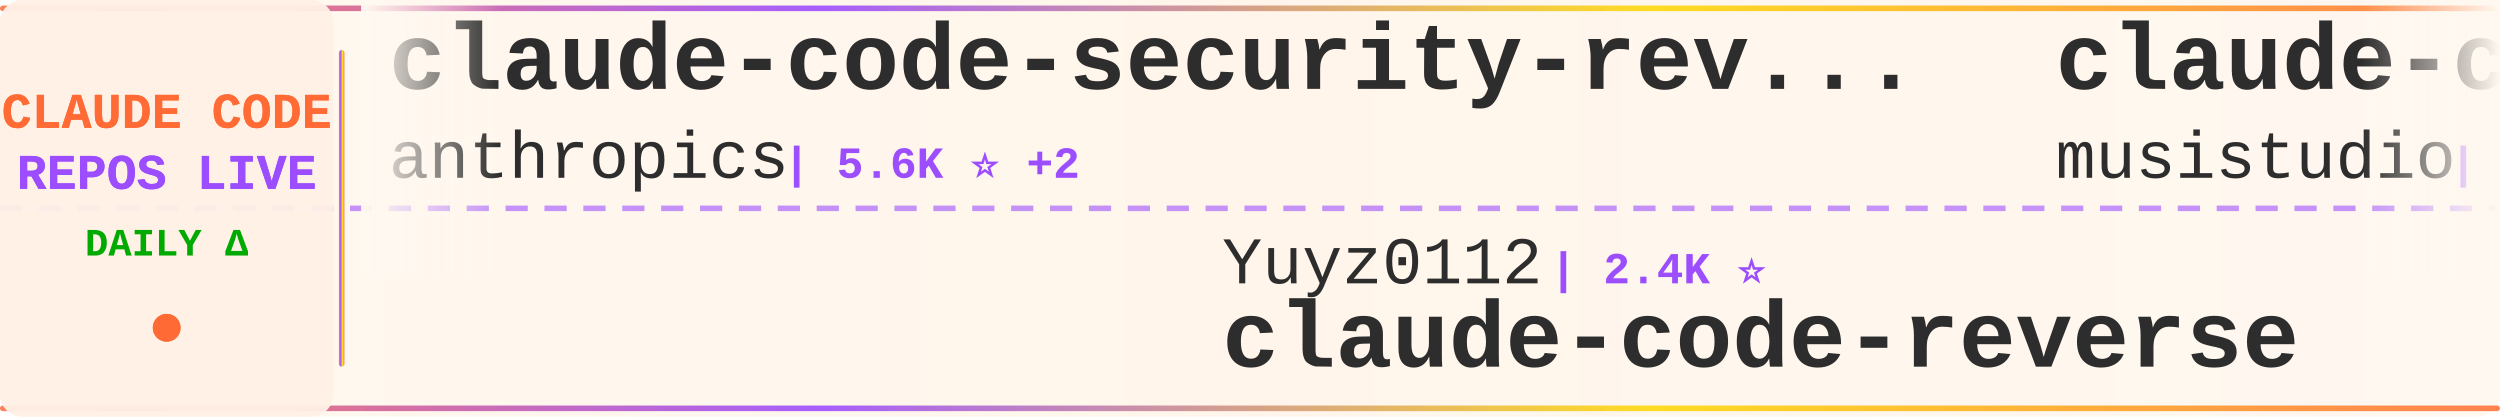
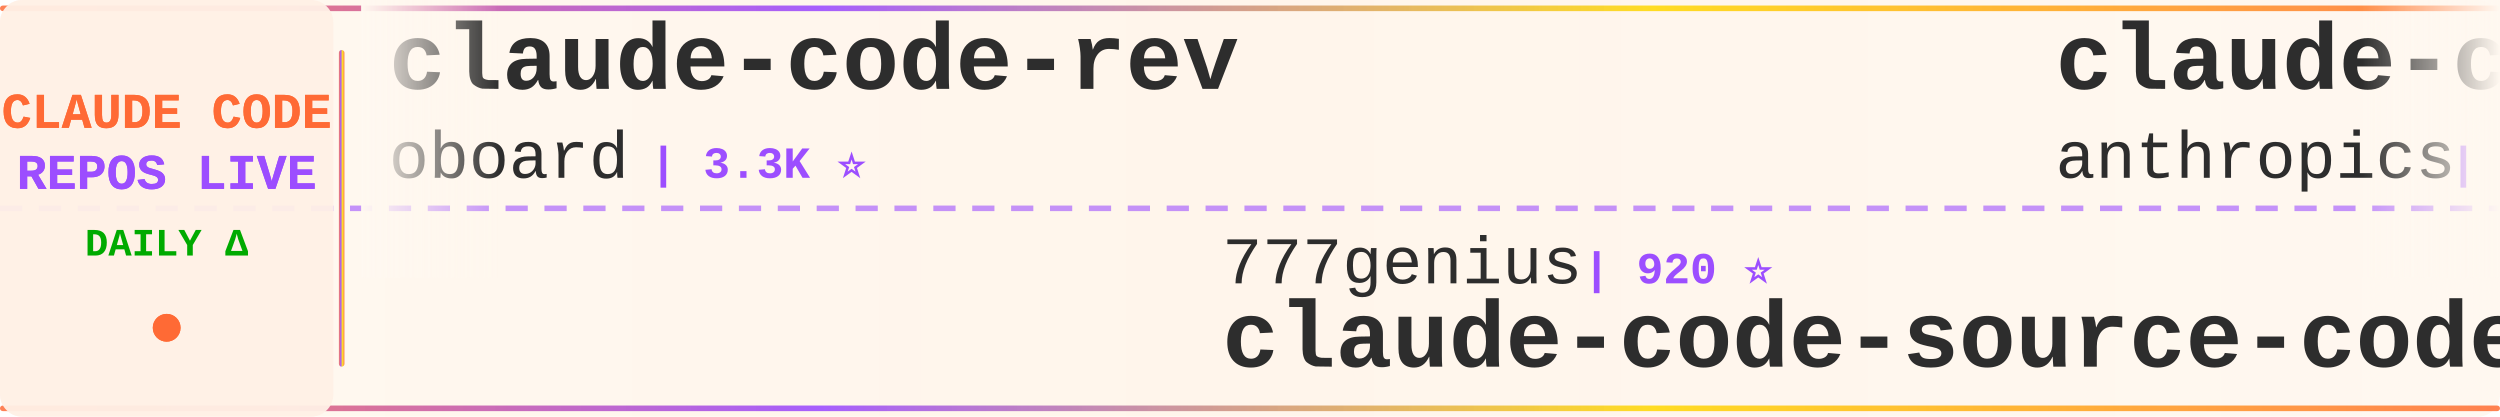
<svg xmlns="http://www.w3.org/2000/svg" width="900" height="150">
  <defs>
    <linearGradient id="tickerBg" x1="0%" y1="0%" x2="100%" y2="0%">
      <stop offset="0%" style="stop-color:#fff8f0;stop-opacity:0.98" />
      <stop offset="50%" style="stop-color:#fff5eb;stop-opacity:1" />
      <stop offset="100%" style="stop-color:#fff8f0;stop-opacity:0.98" />
    </linearGradient>
    <linearGradient id="borderGrad" x1="0%" y1="0%" x2="100%" y2="0%">
      <stop offset="0%" style="stop-color:#FF6B35;stop-opacity:0.85">
        <animate attributeName="stop-opacity" values="0.85;1;0.85" dur="2s" repeatCount="indefinite" />
      </stop>
      <stop offset="33%" style="stop-color:#9C4EFF;stop-opacity:0.9">
        <animate attributeName="stop-opacity" values="0.9;1;0.9" dur="2.2s" repeatCount="indefinite" />
      </stop>
      <stop offset="66%" style="stop-color:#FFD700;stop-opacity:0.85">
        <animate attributeName="stop-opacity" values="0.85;1;0.85" dur="1.8s" repeatCount="indefinite" />
      </stop>
      <stop offset="100%" style="stop-color:#FF6B35;stop-opacity:0.85">
        <animate attributeName="stop-opacity" values="0.85;1;0.85" dur="2s" repeatCount="indefinite" />
      </stop>
    </linearGradient>
    <filter id="textGlow">
      <feGaussianBlur stdDeviation="0.15" result="coloredBlur" />
      <feMerge>
        <feMergeNode in="coloredBlur" />
        <feMergeNode in="SourceGraphic" />
      </feMerge>
    </filter>
    <filter id="metricGlow">
      <feGaussianBlur stdDeviation="0.2" result="coloredBlur" />
      <feMerge>
        <feMergeNode in="coloredBlur" />
        <feMergeNode in="SourceGraphic" />
      </feMerge>
    </filter>
    <linearGradient id="leftFade" x1="0%" y1="0%" x2="100%" y2="0%">
      <stop offset="0%" style="stop-color:#fff8f0;stop-opacity:1" />
      <stop offset="100%" style="stop-color:#fff8f0;stop-opacity:0" />
    </linearGradient>
    <linearGradient id="rightFade" x1="0%" y1="0%" x2="100%" y2="0%">
      <stop offset="0%" style="stop-color:#fff8f0;stop-opacity:0" />
      <stop offset="100%" style="stop-color:#fff8f0;stop-opacity:1" />
    </linearGradient>
  </defs>
  <rect width="900" height="150" fill="url(#tickerBg)" rx="8" />
  <rect x="0" y="2" width="900" height="2" fill="url(#borderGrad)" rx="1" />
  <rect x="0" y="146" width="900" height="2" fill="url(#borderGrad)" rx="1" />
  <line x1="0" y1="75" x2="900" y2="75" stroke="#9C4EFF" stroke-width="2" stroke-dasharray="8 6" opacity="0.6" />
  <rect x="0" y="0" width="120" height="150" fill="#fff0e6" opacity="0.95" rx="8" />
  <text x="60" y="46" font-family="'Courier New', monospace" font-size="18" font-weight="bold" fill="#FF6B35" text-anchor="middle" filter="url(#textGlow)">
    CLAUDE CODE
  </text>
  <text x="60" y="68" font-family="'Courier New', monospace" font-size="18" font-weight="bold" fill="#9C4EFF" text-anchor="middle" filter="url(#textGlow)">
    REPOS LIVE
  </text>
  <text x="60" y="92" font-family="'Courier New', monospace" font-size="14" font-weight="bold" fill="#00aa00" text-anchor="middle">
    DAILY Δ
  </text>
  <circle cx="60" cy="118" r="5" fill="#FF6B35" filter="url(#metricGlow)">
    <animate attributeName="r" values="4;6;4" dur="1.5s" repeatCount="indefinite" />
    <animate attributeName="opacity" values="0.6;1;0.6" dur="1.5s" repeatCount="indefinite" />
  </circle>
  <rect x="122" y="18" width="2" height="114" fill="url(#borderGrad)" rx="1" />
  <clipPath id="tickerClip">
    <rect x="130" y="0" width="770" height="150" />
  </clipPath>
  <g clip-path="url(#tickerClip)">
    <g id="tickerItems">
      <animateTransform attributeName="transform" attributeType="XML" type="translate" from="0 0" to="-3000 0" dur="54s" repeatCount="indefinite" />
      <g transform="translate(0, 0)">
-         <text x="140" y="32" font-family="'Courier New', monospace" font-size="34" font-weight="bold" fill="#2d2d2d">claude-code-security-rev...</text>
-         <text x="140" y="64" font-family="'Courier New', monospace" font-size="24" font-weight="normal" fill="#2d2d2d" opacity="1.0">anthropics</text>
-         <text x="282" y="64" font-family="'Courier New', monospace" font-size="16" font-weight="bold" fill="#9C4EFF"> | 5.6K ⭐ +2</text>
+         <text x="140" y="32" font-family="'Courier New', monospace" font-size="34" font-weight="bold" fill="#2d2d2d">claude-code-rev</text>
+         <text x="140" y="64" font-family="'Courier New', monospace" font-size="24" font-weight="normal" fill="#2d2d2d" opacity="1.0">oboard</text>
+         <text x="234" y="64" font-family="'Courier New', monospace" font-size="16" font-weight="bold" fill="#9C4EFF"> | 3.3K ⭐</text>
      </g>
      <g transform="translate(300, 0)">
-         <text x="140" y="102" font-family="'Courier New', monospace" font-size="24" font-weight="normal" fill="#2d2d2d" opacity="1.0">Yuyz0112</text>
-         <text x="258" y="102" font-family="'Courier New', monospace" font-size="16" font-weight="bold" fill="#9C4EFF"> | 2.4K ⭐</text>
-         <text x="140" y="132" font-family="'Courier New', monospace" font-size="34" font-weight="bold" fill="#2d2d2d">claude-code-reverse</text>
+         <text x="140" y="102" font-family="'Courier New', monospace" font-size="24" font-weight="normal" fill="#2d2d2d" opacity="1.0">777genius</text>
+         <text x="270" y="102" font-family="'Courier New', monospace" font-size="16" font-weight="bold" fill="#9C4EFF"> | 920 ⭐</text>
+         <text x="140" y="132" font-family="'Courier New', monospace" font-size="34" font-weight="bold" fill="#2d2d2d">claude-code-source-code</text>
      </g>
      <g transform="translate(600, 0)">
-         <text x="140" y="32" font-family="'Courier New', monospace" font-size="34" font-weight="bold" fill="#2d2d2d">claude-code-router</text>
-         <text x="140" y="64" font-family="'Courier New', monospace" font-size="24" font-weight="normal" fill="#2d2d2d" opacity="1.0">musistudio</text>
-         <text x="282" y="64" font-family="'Courier New', monospace" font-size="16" font-weight="bold" fill="#9C4EFF"> | 36.1K ⭐ +4</text>
+         <text x="140" y="32" font-family="'Courier New', monospace" font-size="34" font-weight="bold" fill="#2d2d2d">claude-code-action</text>
+         <text x="140" y="64" font-family="'Courier New', monospace" font-size="24" font-weight="normal" fill="#2d2d2d" opacity="1.0">anthropics</text>
+         <text x="282" y="64" font-family="'Courier New', monospace" font-size="16" font-weight="bold" fill="#9C4EFF"> | 8.4K ⭐ +4</text>
      </g>
      <g transform="translate(900, 0)">
+         <text x="140" y="102" font-family="'Courier New', monospace" font-size="24" font-weight="normal" fill="#2d2d2d" opacity="1.0">guanshan</text>
+         <text x="258" y="102" font-family="'Courier New', monospace" font-size="16" font-weight="bold" fill="#9C4EFF"> | 61 ⭐</text>
+         <text x="140" y="132" font-family="'Courier New', monospace" font-size="34" font-weight="bold" fill="#2d2d2d">ClaudeCode</text>
+       </g>
+       <g transform="translate(1200, 0)">
+         <text x="140" y="32" font-family="'Courier New', monospace" font-size="34" font-weight="bold" fill="#2d2d2d">Claude-code</text>
+         <text x="140" y="64" font-family="'Courier New', monospace" font-size="24" font-weight="normal" fill="#2d2d2d" opacity="1.0">fazxes</text>
+         <text x="234" y="64" font-family="'Courier New', monospace" font-size="16" font-weight="bold" fill="#9C4EFF"> | 227 ⭐ +1</text>
+       </g>
+       <g transform="translate(1500, 0)">
+         <text x="140" y="102" font-family="'Courier New', monospace" font-size="24" font-weight="normal" fill="#2d2d2d" opacity="1.0">FlorianBruniaux</text>
+         <text x="342" y="102" font-family="'Courier New', monospace" font-size="16" font-weight="bold" fill="#9C4EFF"> | 5.5K ⭐ +1</text>
+         <text x="140" y="132" font-family="'Courier New', monospace" font-size="34" font-weight="bold" fill="#2d2d2d">claude-code-ultimate-gui...</text>
+       </g>
+       <g transform="translate(1800, 0)">
+         <text x="140" y="32" font-family="'Courier New', monospace" font-size="34" font-weight="bold" fill="#2d2d2d">claude-code-showcase</text>
+         <text x="140" y="64" font-family="'Courier New', monospace" font-size="24" font-weight="normal" fill="#2d2d2d" opacity="1.0">ChrisWiles</text>
+         <text x="282" y="64" font-family="'Courier New', monospace" font-size="16" font-weight="bold" fill="#9C4EFF"> | 6.0K ⭐ +1</text>
+       </g>
+       <g transform="translate(2100, 0)">
        <text x="140" y="102" font-family="'Courier New', monospace" font-size="24" font-weight="normal" fill="#2d2d2d" opacity="1.0">asgeirtj</text>
        <text x="258" y="102" font-family="'Courier New', monospace" font-size="16" font-weight="bold" fill="#9C4EFF"> | 59.7K ⭐ +19</text>
        <text x="140" y="132" font-family="'Courier New', monospace" font-size="34" font-weight="bold" fill="#2d2d2d">system_prompts_leaks</text>
      </g>
-       <g transform="translate(1200, 0)">
-         <text x="140" y="32" font-family="'Courier New', monospace" font-size="34" font-weight="bold" fill="#2d2d2d">ralph-claude-code</text>
-         <text x="140" y="64" font-family="'Courier New', monospace" font-size="24" font-weight="normal" fill="#2d2d2d" opacity="1.0">frankbria</text>
-         <text x="270" y="64" font-family="'Courier New', monospace" font-size="16" font-weight="bold" fill="#9C4EFF"> | 9.6K ⭐ -1</text>
-       </g>
-       <g transform="translate(1500, 0)">
-         <text x="140" y="102" font-family="'Courier New', monospace" font-size="24" font-weight="normal" fill="#2d2d2d" opacity="1.0">VoltAgent</text>
-         <text x="270" y="102" font-family="'Courier New', monospace" font-size="16" font-weight="bold" fill="#9C4EFF"> | 23.6K ⭐ +2</text>
-         <text x="140" y="132" font-family="'Courier New', monospace" font-size="34" font-weight="bold" fill="#2d2d2d">awesome-claude-code-suba...</text>
-       </g>
-       <g transform="translate(1800, 0)">
-         <text x="140" y="32" font-family="'Courier New', monospace" font-size="34" font-weight="bold" fill="#2d2d2d">claude-code-harness</text>
-         <text x="140" y="64" font-family="'Courier New', monospace" font-size="24" font-weight="normal" fill="#2d2d2d" opacity="1.0">Chachamaru127</text>
-         <text x="318" y="64" font-family="'Courier New', monospace" font-size="16" font-weight="bold" fill="#9C4EFF"> | 3.0K ⭐</text>
-       </g>
-       <g transform="translate(2100, 0)">
-         <text x="140" y="102" font-family="'Courier New', monospace" font-size="24" font-weight="normal" fill="#2d2d2d" opacity="1.0">pengchengneo</text>
-         <text x="306" y="102" font-family="'Courier New', monospace" font-size="16" font-weight="bold" fill="#9C4EFF"> | 1.7K ⭐</text>
-         <text x="140" y="132" font-family="'Courier New', monospace" font-size="34" font-weight="bold" fill="#2d2d2d">Claude-Code</text>
-       </g>
      <g transform="translate(2400, 0)">
-         <text x="140" y="32" font-family="'Courier New', monospace" font-size="34" font-weight="bold" fill="#2d2d2d">edmunds-claude-code</text>
-         <text x="140" y="64" font-family="'Courier New', monospace" font-size="24" font-weight="normal" fill="#2d2d2d" opacity="1.0">edmund-io</text>
-         <text x="270" y="64" font-family="'Courier New', monospace" font-size="16" font-weight="bold" fill="#9C4EFF"> | 1.5K ⭐</text>
+         <text x="140" y="32" font-family="'Courier New', monospace" font-size="34" font-weight="bold" fill="#2d2d2d">how-claude-code-works</text>
+         <text x="140" y="64" font-family="'Courier New', monospace" font-size="24" font-weight="normal" fill="#2d2d2d" opacity="1.0">Windy3f3f3f3f</text>
+         <text x="318" y="64" font-family="'Courier New', monospace" font-size="16" font-weight="bold" fill="#9C4EFF"> | 3.3K ⭐</text>
      </g>
      <g transform="translate(2700, 0)">
-         <text x="140" y="102" font-family="'Courier New', monospace" font-size="24" font-weight="normal" fill="#2d2d2d" opacity="1.0">wanshuiyin</text>
-         <text x="282" y="102" font-family="'Courier New', monospace" font-size="16" font-weight="bold" fill="#9C4EFF"> | 13.7K ⭐ +11</text>
-         <text x="140" y="132" font-family="'Courier New', monospace" font-size="34" font-weight="bold" fill="#2d2d2d">Auto-claude-code-researc...</text>
+         <text x="140" y="102" font-family="'Courier New', monospace" font-size="24" font-weight="normal" fill="#2d2d2d" opacity="1.0">edmund-io</text>
+         <text x="270" y="102" font-family="'Courier New', monospace" font-size="16" font-weight="bold" fill="#9C4EFF"> | 1.5K ⭐</text>
+         <text x="140" y="132" font-family="'Courier New', monospace" font-size="34" font-weight="bold" fill="#2d2d2d">edmunds-claude-code</text>
      </g>
      <g transform="translate(3000, 0)">
-         <text x="140" y="32" font-family="'Courier New', monospace" font-size="34" font-weight="bold" fill="#2d2d2d">claude-code-security-rev...</text>
-         <text x="140" y="64" font-family="'Courier New', monospace" font-size="24" font-weight="normal" fill="#2d2d2d" opacity="1.0">anthropics</text>
-         <text x="282" y="64" font-family="'Courier New', monospace" font-size="16" font-weight="bold" fill="#9C4EFF"> | 5.6K ⭐ +2</text>
+         <text x="140" y="32" font-family="'Courier New', monospace" font-size="34" font-weight="bold" fill="#2d2d2d">claude-code-rev</text>
+         <text x="140" y="64" font-family="'Courier New', monospace" font-size="24" font-weight="normal" fill="#2d2d2d" opacity="1.0">oboard</text>
+         <text x="234" y="64" font-family="'Courier New', monospace" font-size="16" font-weight="bold" fill="#9C4EFF"> | 3.3K ⭐</text>
      </g>
      <g transform="translate(3300, 0)">
-         <text x="140" y="102" font-family="'Courier New', monospace" font-size="24" font-weight="normal" fill="#2d2d2d" opacity="1.0">Yuyz0112</text>
-         <text x="258" y="102" font-family="'Courier New', monospace" font-size="16" font-weight="bold" fill="#9C4EFF"> | 2.4K ⭐</text>
-         <text x="140" y="132" font-family="'Courier New', monospace" font-size="34" font-weight="bold" fill="#2d2d2d">claude-code-reverse</text>
+         <text x="140" y="102" font-family="'Courier New', monospace" font-size="24" font-weight="normal" fill="#2d2d2d" opacity="1.0">777genius</text>
+         <text x="270" y="102" font-family="'Courier New', monospace" font-size="16" font-weight="bold" fill="#9C4EFF"> | 920 ⭐</text>
+         <text x="140" y="132" font-family="'Courier New', monospace" font-size="34" font-weight="bold" fill="#2d2d2d">claude-code-source-code</text>
      </g>
      <g transform="translate(3600, 0)">
-         <text x="140" y="32" font-family="'Courier New', monospace" font-size="34" font-weight="bold" fill="#2d2d2d">claude-code-router</text>
-         <text x="140" y="64" font-family="'Courier New', monospace" font-size="24" font-weight="normal" fill="#2d2d2d" opacity="1.0">musistudio</text>
-         <text x="282" y="64" font-family="'Courier New', monospace" font-size="16" font-weight="bold" fill="#9C4EFF"> | 36.1K ⭐ +4</text>
+         <text x="140" y="32" font-family="'Courier New', monospace" font-size="34" font-weight="bold" fill="#2d2d2d">claude-code-action</text>
+         <text x="140" y="64" font-family="'Courier New', monospace" font-size="24" font-weight="normal" fill="#2d2d2d" opacity="1.0">anthropics</text>
+         <text x="282" y="64" font-family="'Courier New', monospace" font-size="16" font-weight="bold" fill="#9C4EFF"> | 8.4K ⭐ +4</text>
      </g>
      <g transform="translate(3900, 0)">
-         <text x="140" y="102" font-family="'Courier New', monospace" font-size="24" font-weight="normal" fill="#2d2d2d" opacity="1.0">asgeirtj</text>
-         <text x="258" y="102" font-family="'Courier New', monospace" font-size="16" font-weight="bold" fill="#9C4EFF"> | 59.7K ⭐ +19</text>
-         <text x="140" y="132" font-family="'Courier New', monospace" font-size="34" font-weight="bold" fill="#2d2d2d">system_prompts_leaks</text>
+         <text x="140" y="102" font-family="'Courier New', monospace" font-size="24" font-weight="normal" fill="#2d2d2d" opacity="1.0">guanshan</text>
+         <text x="258" y="102" font-family="'Courier New', monospace" font-size="16" font-weight="bold" fill="#9C4EFF"> | 61 ⭐</text>
+         <text x="140" y="132" font-family="'Courier New', monospace" font-size="34" font-weight="bold" fill="#2d2d2d">ClaudeCode</text>
      </g>
    </g>
  </g>
  <rect x="130" y="0" width="50" height="100" fill="url(#leftFade)" />
  <rect x="850" y="0" width="50" height="100" fill="url(#rightFade)" />
</svg>
